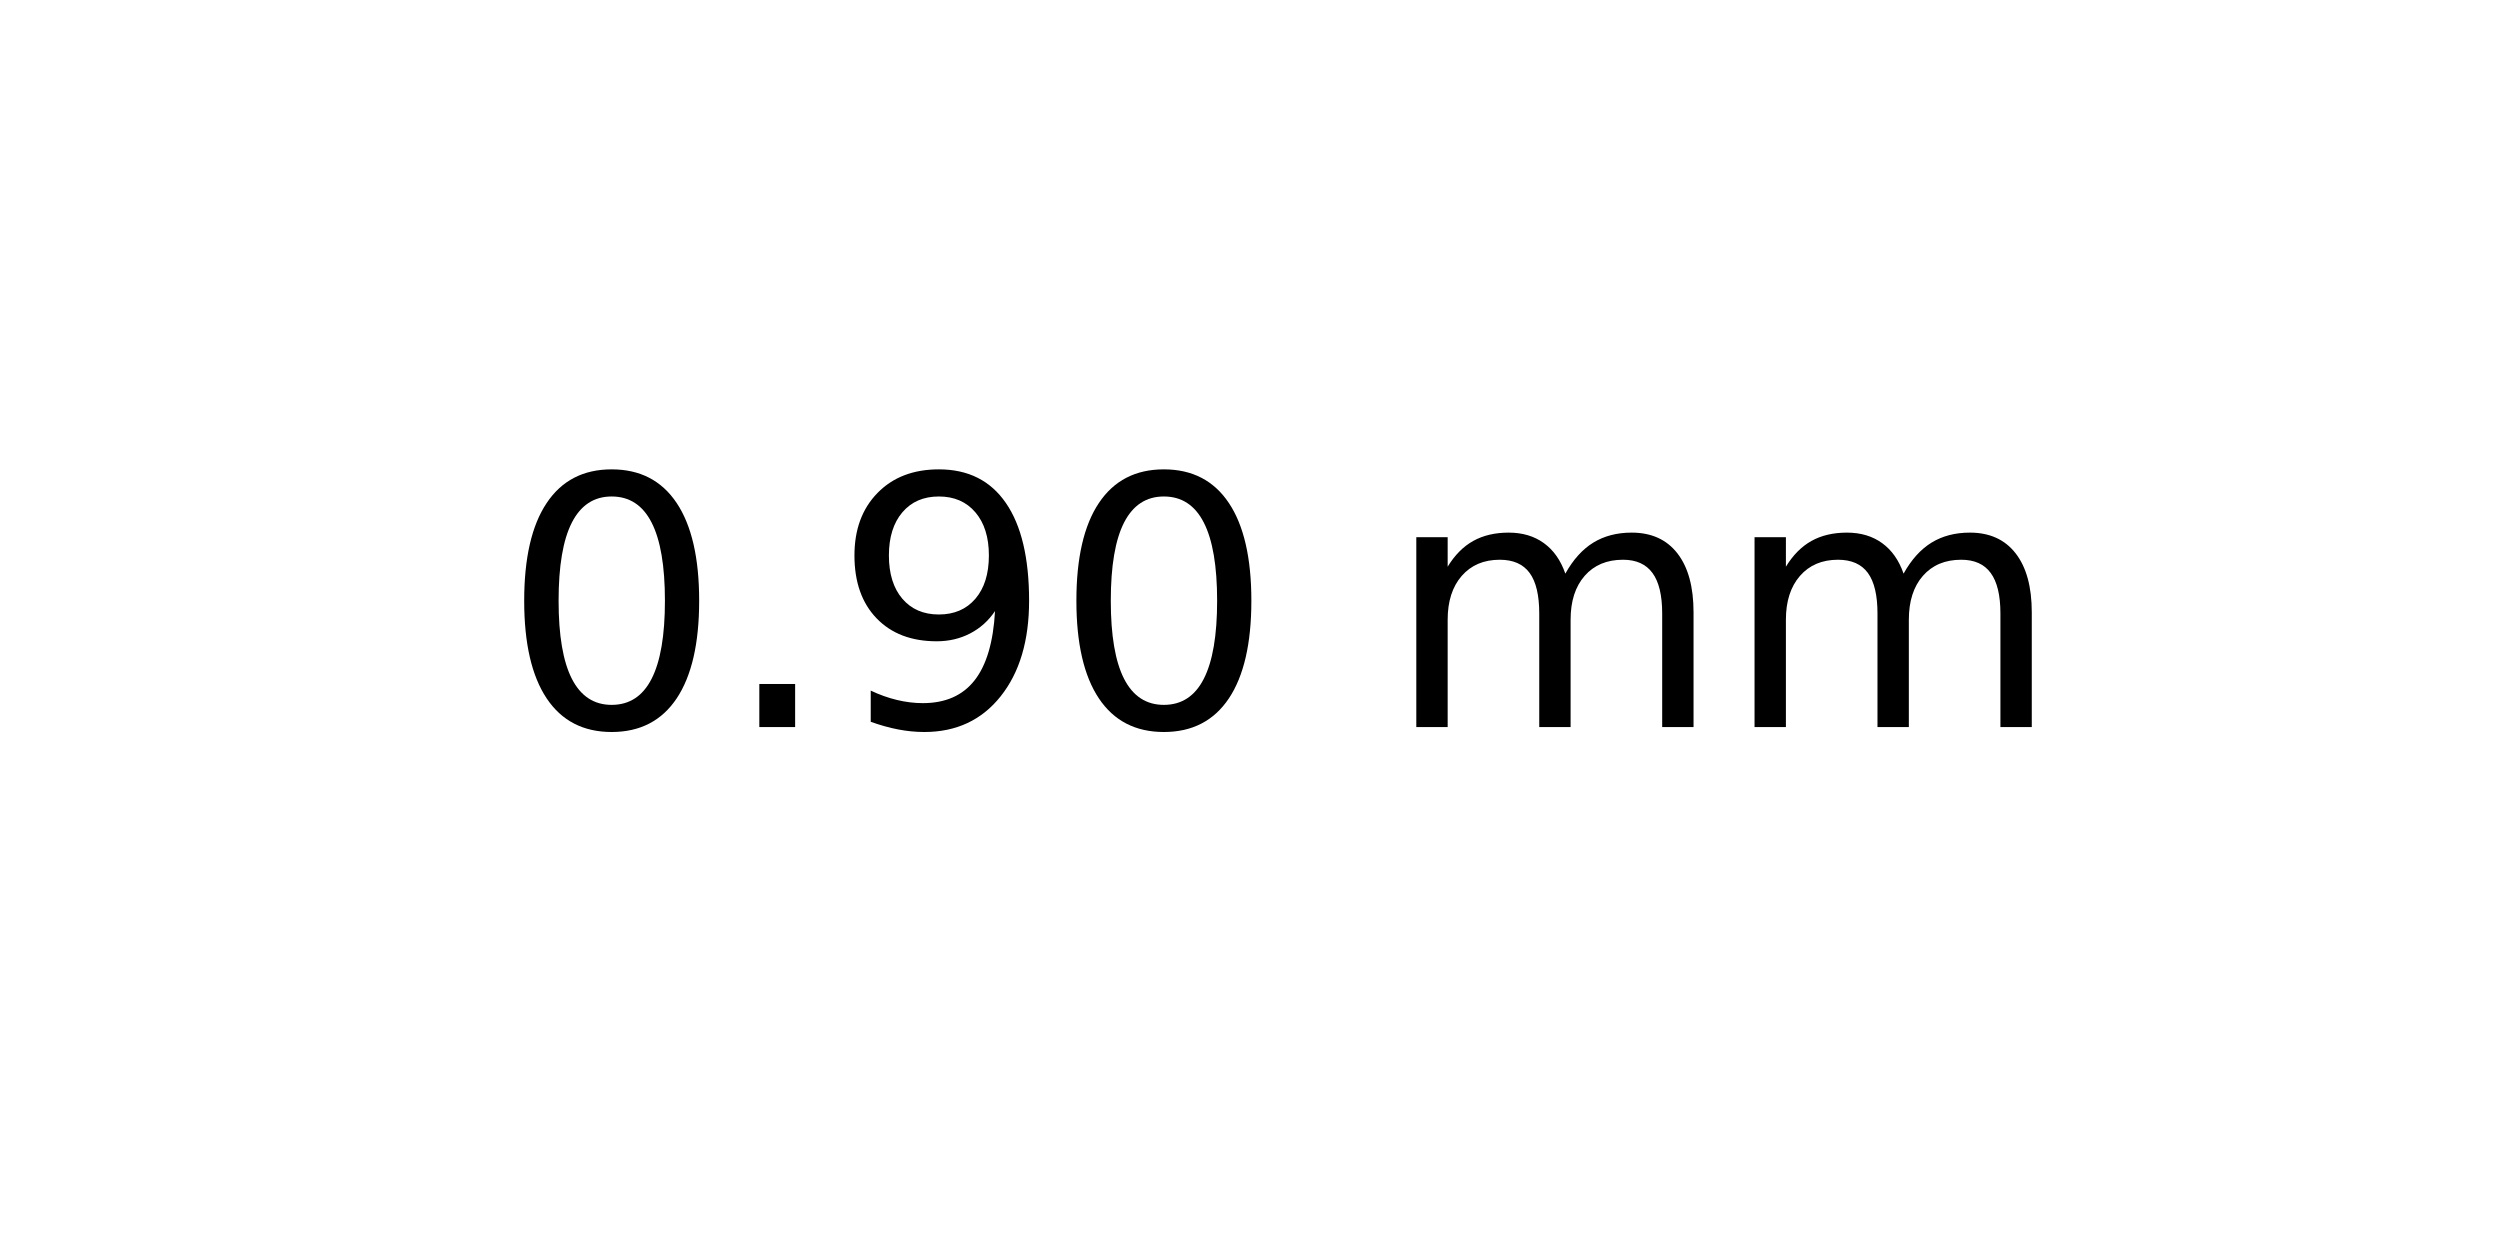
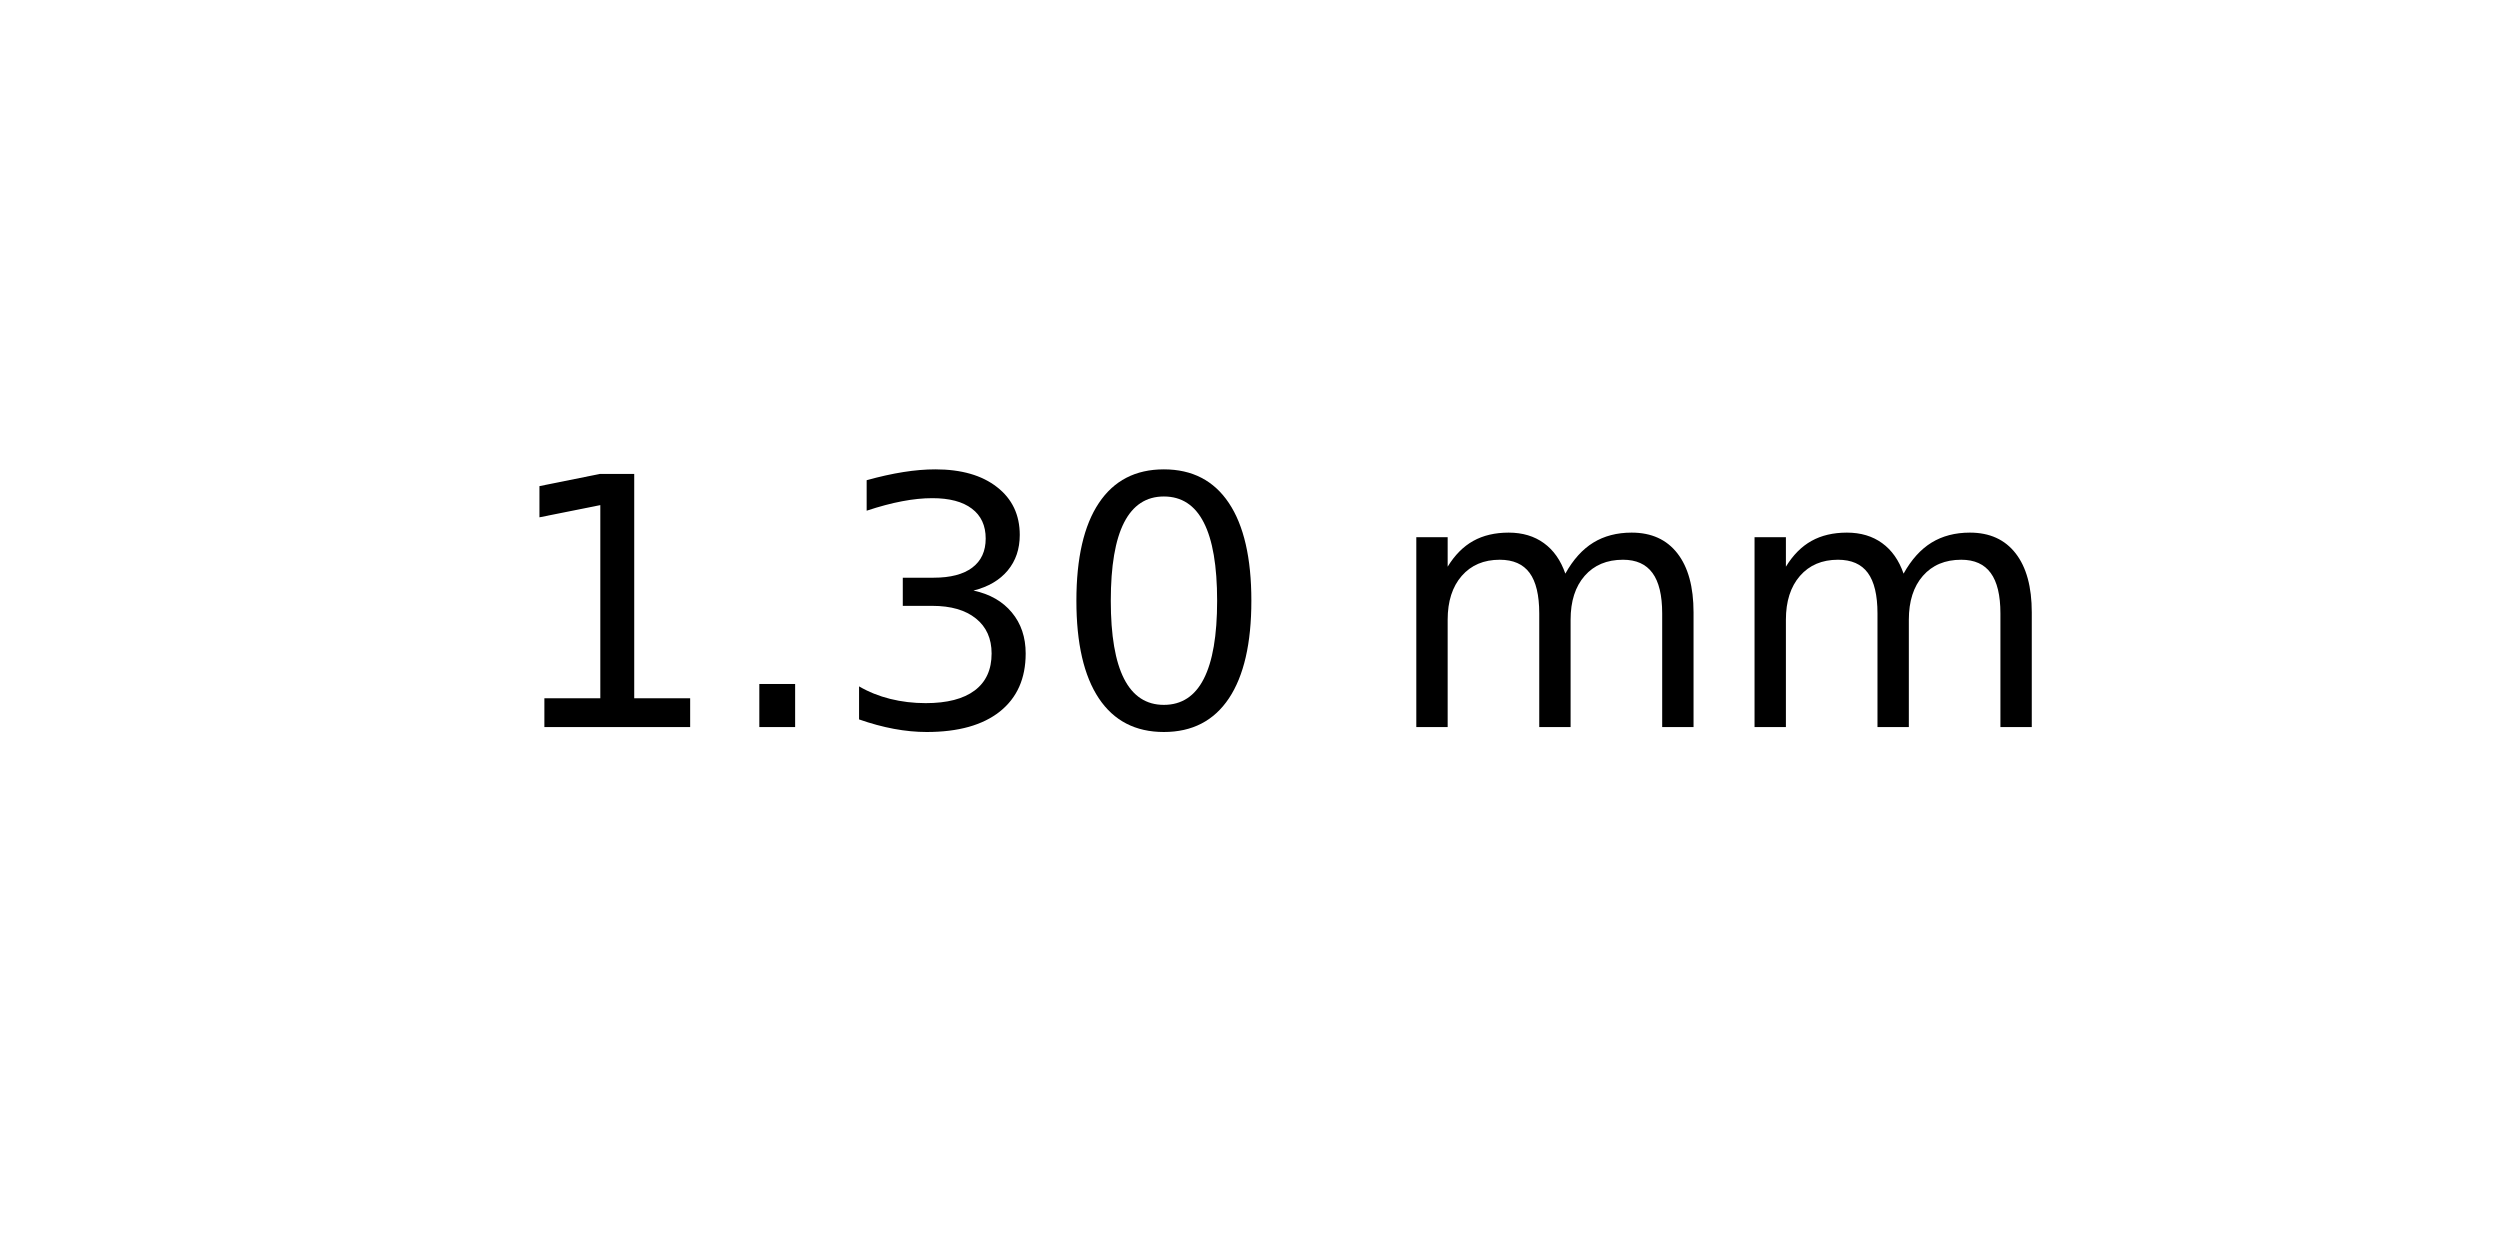
<svg xmlns="http://www.w3.org/2000/svg" xmlns:xlink="http://www.w3.org/1999/xlink" width="72pt" height="36pt" viewBox="0 0 72 36" version="1.1">
  <defs>
    <style type="text/css">*{stroke-linejoin: round; stroke-linecap: butt}</style>
  </defs>
  <g id="figure_1">
    <g id="axes_1">
      <g id="text_1">
        <g transform="translate(14.4375 20.93937) scale(0.1 -0.1)">
          <defs>
+             <path id="DejaVuSans-31" d="M 794 531  L 1825 531  L 1825 4091  L 703 3866  L 703 4441  L 1819 4666  L 2450 4666  L 2450 531  L 3481 531  L 3481 0  L 794 0  L 794 531  z " transform="scale(0.015625)" />
+             <path id="DejaVuSans-2e" d="M 684 794  L 1344 794  L 1344 0  L 684 0  L 684 794  z " transform="scale(0.015625)" />
+             <path id="DejaVuSans-33" d="M 2597 2516  Q 3050 2419 3304 2112  Q 3559 1806 3559 1356  Q 3559 666 3084 287  Q 2609 -91 1734 -91  Q 1441 -91 1130 -33  Q 819 25 488 141  L 488 750  Q 750 597 1062 519  Q 1375 441 1716 441  Q 2309 441 2620 675  Q 2931 909 2931 1356  Q 2931 1769 2642 2001  Q 2353 2234 1838 2234  L 1294 2234  L 1294 2753  L 1863 2753  Q 2328 2753 2575 2939  Q 2822 3125 2822 3475  Q 2822 3834 2567 4026  Q 2313 4219 1838 4219  Q 1578 4219 1281 4162  Q 984 4106 628 3988  L 628 4550  Q 988 4650 1302 4700  Q 1616 4750 1894 4750  Q 2613 4750 3031 4423  Q 3450 4097 3450 3541  Q 3450 3153 3228 2886  Q 3006 2619 2597 2516  z " transform="scale(0.015625)" />
            <path id="DejaVuSans-30" d="M 2034 4250  Q 1547 4250 1301 3770  Q 1056 3291 1056 2328  Q 1056 1369 1301 889  Q 1547 409 2034 409  Q 2525 409 2770 889  Q 3016 1369 3016 2328  Q 3016 3291 2770 3770  Q 2525 4250 2034 4250  z M 2034 4750  Q 2819 4750 3233 4129  Q 3647 3509 3647 2328  Q 3647 1150 3233 529  Q 2819 -91 2034 -91  Q 1250 -91 836 529  Q 422 1150 422 2328  Q 422 3509 836 4129  Q 1250 4750 2034 4750  z " transform="scale(0.015625)" />
-             <path id="DejaVuSans-2e" d="M 684 794  L 1344 794  L 1344 0  L 684 0  L 684 794  z " transform="scale(0.015625)" />
-             <path id="DejaVuSans-39" d="M 703 97  L 703 672  Q 941 559 1184 500  Q 1428 441 1663 441  Q 2288 441 2617 861  Q 2947 1281 2994 2138  Q 2813 1869 2534 1725  Q 2256 1581 1919 1581  Q 1219 1581 811 2004  Q 403 2428 403 3163  Q 403 3881 828 4315  Q 1253 4750 1959 4750  Q 2769 4750 3195 4129  Q 3622 3509 3622 2328  Q 3622 1225 3098 567  Q 2575 -91 1691 -91  Q 1453 -91 1209 -44  Q 966 3 703 97  z M 1959 2075  Q 2384 2075 2632 2365  Q 2881 2656 2881 3163  Q 2881 3666 2632 3958  Q 2384 4250 1959 4250  Q 1534 4250 1286 3958  Q 1038 3666 1038 3163  Q 1038 2656 1286 2365  Q 1534 2075 1959 2075  z " transform="scale(0.015625)" />
            <path id="DejaVuSans-20" transform="scale(0.015625)" />
            <path id="DejaVuSans-6d" d="M 3328 2828  Q 3544 3216 3844 3400  Q 4144 3584 4550 3584  Q 5097 3584 5394 3201  Q 5691 2819 5691 2113  L 5691 0  L 5113 0  L 5113 2094  Q 5113 2597 4934 2840  Q 4756 3084 4391 3084  Q 3944 3084 3684 2787  Q 3425 2491 3425 1978  L 3425 0  L 2847 0  L 2847 2094  Q 2847 2600 2669 2842  Q 2491 3084 2119 3084  Q 1678 3084 1418 2786  Q 1159 2488 1159 1978  L 1159 0  L 581 0  L 581 3500  L 1159 3500  L 1159 2956  Q 1356 3278 1631 3431  Q 1906 3584 2284 3584  Q 2666 3584 2933 3390  Q 3200 3197 3328 2828  z " transform="scale(0.015625)" />
          </defs>
-           <use xlink:href="#DejaVuSans-30" />
+           <use xlink:href="#DejaVuSans-31" />
          <use xlink:href="#DejaVuSans-2e" x="63.623" />
-           <use xlink:href="#DejaVuSans-39" x="95.41" />
+           <use xlink:href="#DejaVuSans-33" x="95.41" />
          <use xlink:href="#DejaVuSans-30" x="159.033" />
          <use xlink:href="#DejaVuSans-20" x="222.656" />
          <use xlink:href="#DejaVuSans-6d" x="254.443" />
          <use xlink:href="#DejaVuSans-6d" x="351.855" />
        </g>
      </g>
    </g>
  </g>
</svg>
